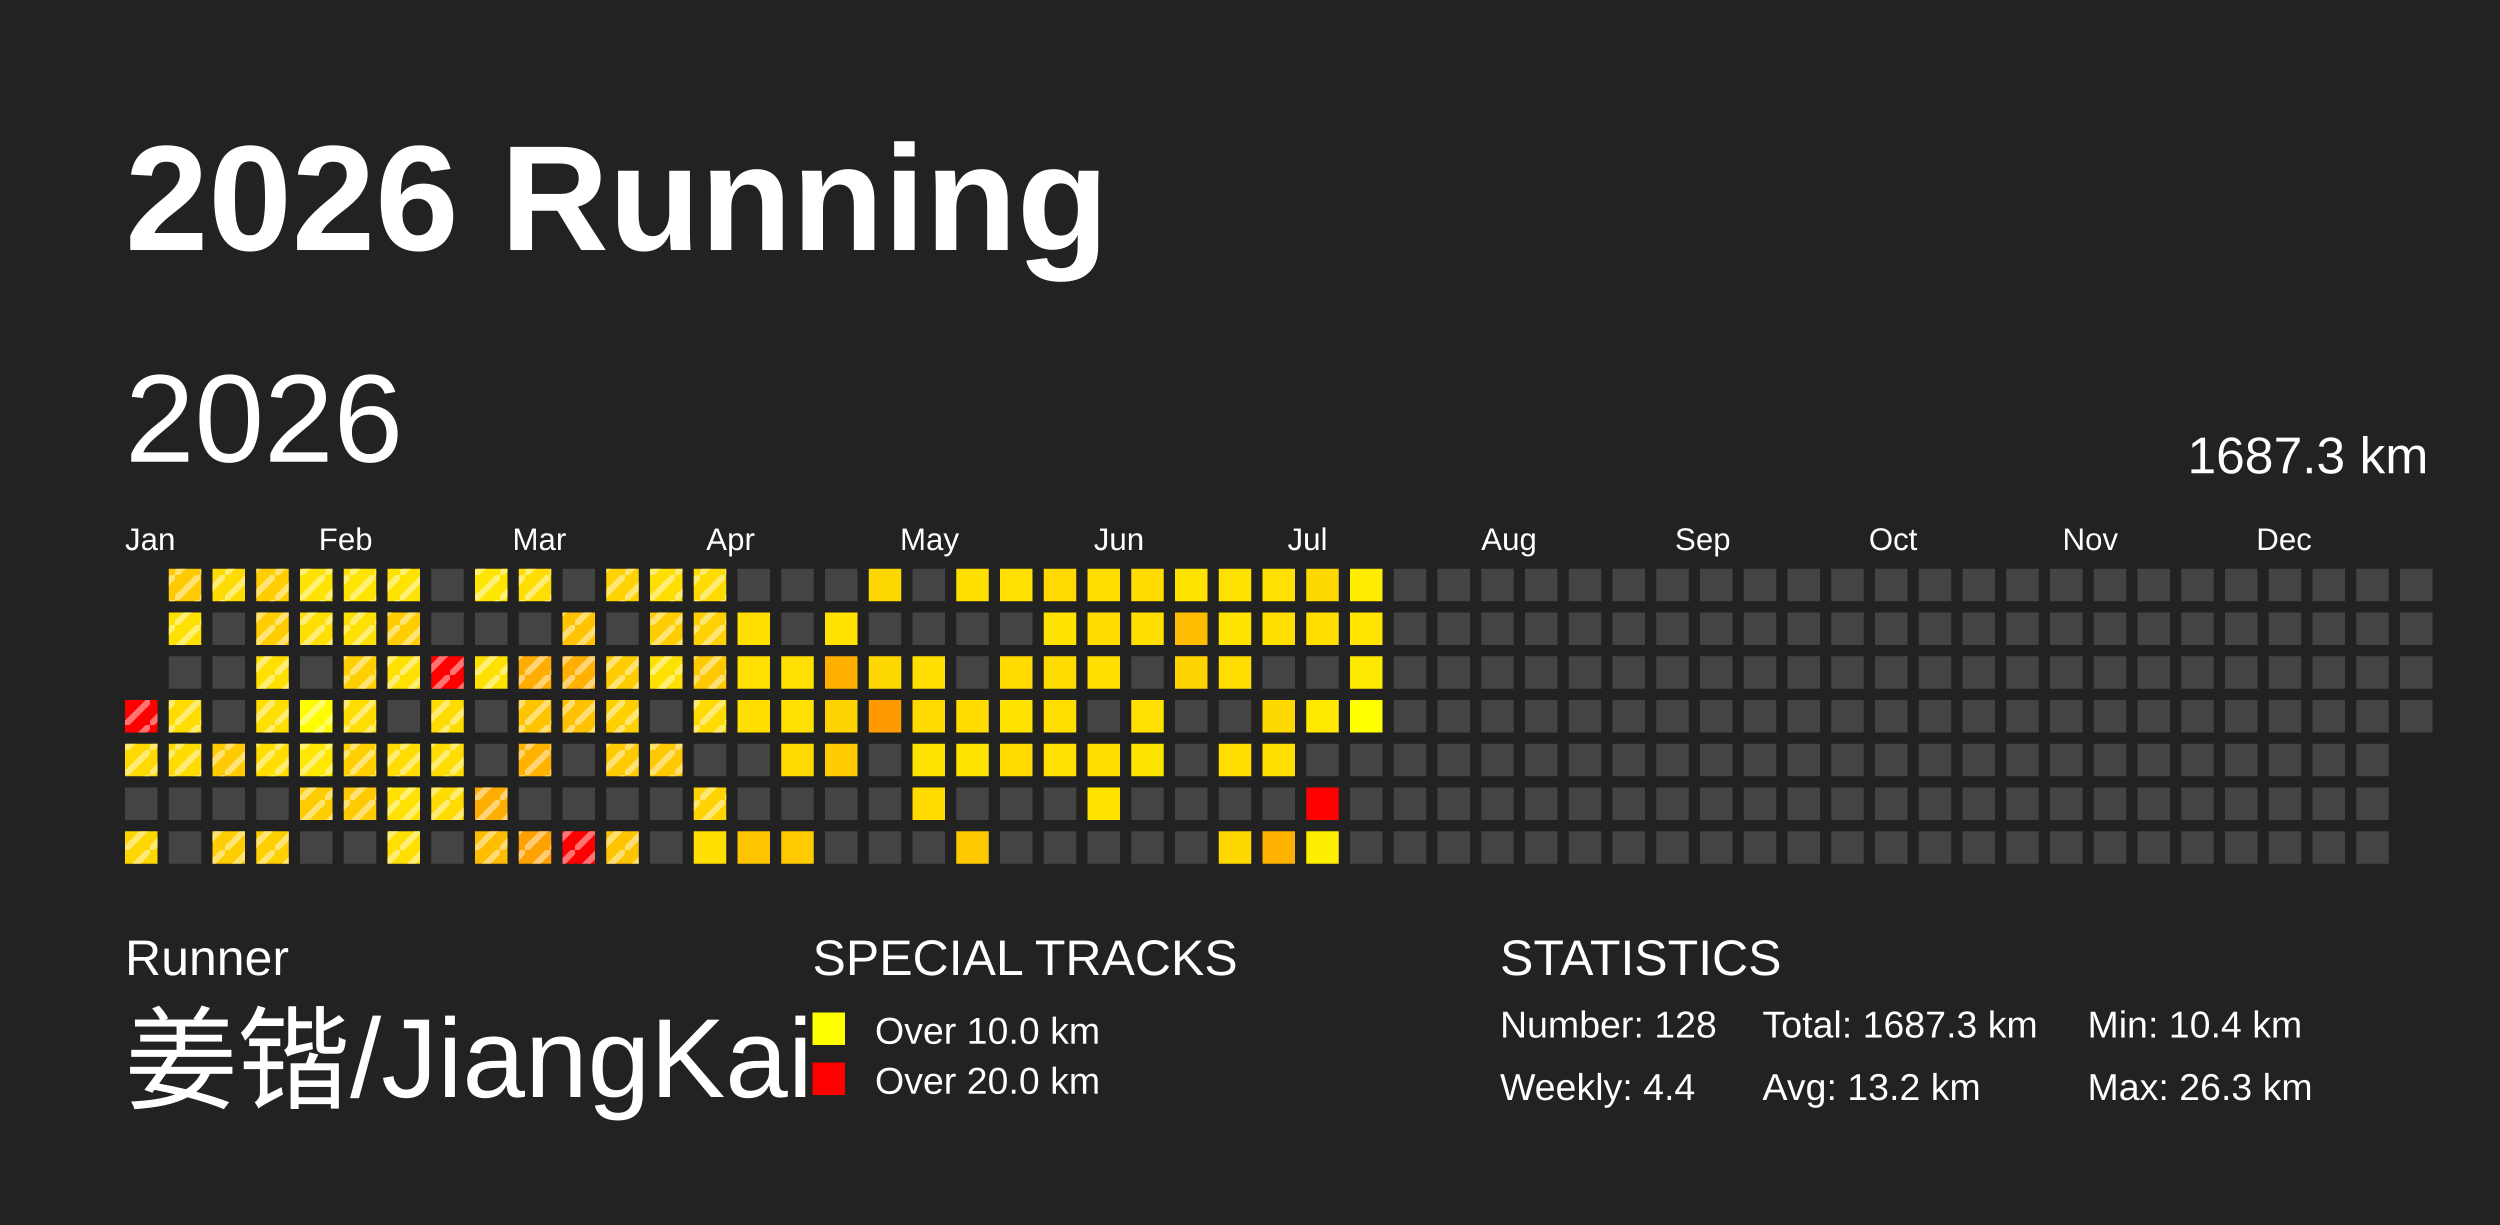
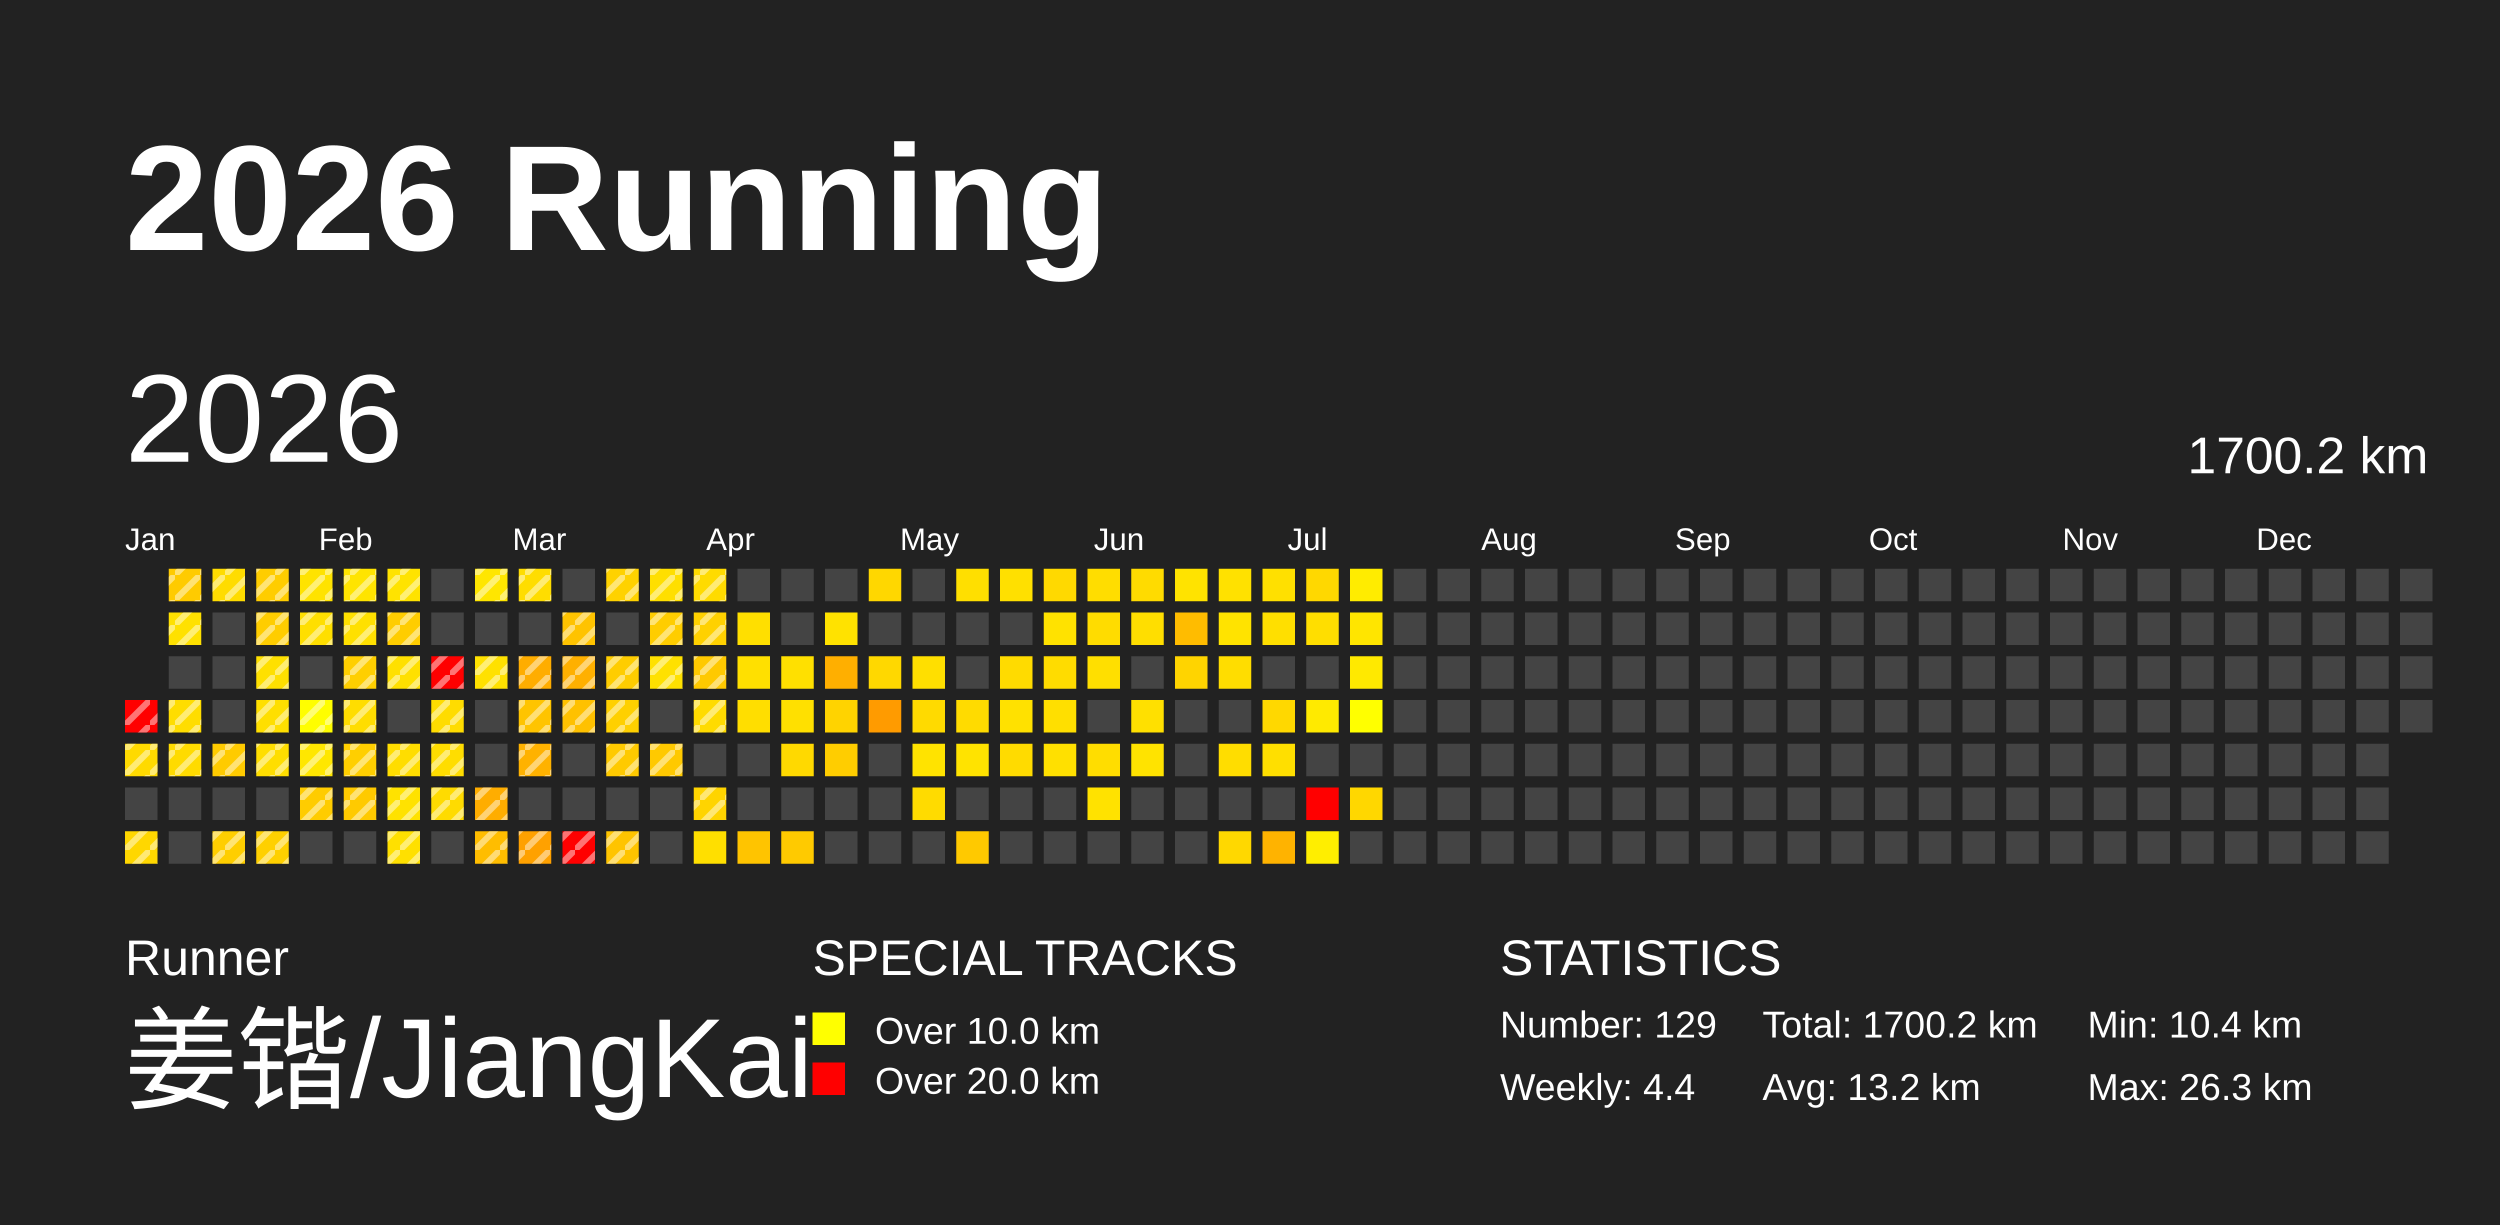
<svg xmlns="http://www.w3.org/2000/svg" baseProfile="full" height="98mm" version="1.1" viewBox="0,0,200,98" width="200mm">
  <defs>
    <pattern height="2" id="indoor-stripe" patternUnits="userSpaceOnUse" width="2">
      <line stroke="white" stroke-opacity="0.45" stroke-width="0.5" x1="0" x2="2" y1="2" y2="0" />
    </pattern>
  </defs>
  <rect fill="#222222" height="98" width="200" x="0" y="0" />
  <text fill="#FFFFFF" style="font-size:12px; font-family:Arial; font-weight:bold;" x="10" y="20">2026 Running</text>
  <text fill="#FFFFFF" style="font-size:4px; font-family:Arial" x="10" y="78">Runner</text>
  <text fill="#FFFFFF" style="font-size:9px; font-family:Arial" x="10" y="88">姜锴/JiangKai</text>
  <text fill="#FFFFFF" style="font-size:4px; font-family:Arial" x="65" y="78">SPECIAL TRACKS</text>
  <rect fill="yellow" height="2.6" width="2.6" x="65" y="81" />
  <text fill="#FFFFFF" style="font-size:3px; font-family:Arial" x="70" y="83.5">Over 10.0 km</text>
  <rect fill="red" height="2.6" width="2.6" x="65" y="85" />
  <text fill="#FFFFFF" style="font-size:3px; font-family:Arial" x="70" y="87.5">Over 20.0 km</text>
  <text fill="#FFFFFF" style="font-size:4px; font-family:Arial" x="120" y="78">STATISTICS</text>
-   <text fill="#FFFFFF" style="font-size:3px; font-family:Arial" x="120" y="83">Number: 128</text>
+   <text fill="#FFFFFF" style="font-size:3px; font-family:Arial" x="120" y="83">Number: 129</text>
  <text fill="#FFFFFF" style="font-size:3px; font-family:Arial" x="120" y="88">Weekly: 4.4</text>
-   <text fill="#FFFFFF" style="font-size:3px; font-family:Arial" x="141" y="83">Total: 1687.3 km</text>
+   <text fill="#FFFFFF" style="font-size:3px; font-family:Arial" x="141" y="83">Total: 1700.2 km</text>
  <text fill="#FFFFFF" style="font-size:3px; font-family:Arial" x="141" y="88">Avg: 13.2 km</text>
  <text fill="#FFFFFF" style="font-size:3px; font-family:Arial" x="167" y="83">Min: 10.4 km</text>
  <text fill="#FFFFFF" style="font-size:3px; font-family:Arial" x="167" y="88">Max: 26.3 km</text>
  <text dominant-baseline="hanging" fill="#FFFFFF" style="font-size:10.0px; font-family:Arial;" x="10" y="30">2026</text>
-   <text dominant-baseline="hanging" fill="#FFFFFF" style="font-size:4.125px; font-family:Arial;" x="175" y="35">1687.3 km</text>
+   <text dominant-baseline="hanging" fill="#FFFFFF" style="font-size:4.125px; font-family:Arial;" x="175" y="35">1700.2 km</text>
  <text fill="#FFFFFF" style="font-size:2.5px; font-family:Arial" x="10.0" y="44">Jan</text>
  <text fill="#FFFFFF" style="font-size:2.5px; font-family:Arial" x="25.5" y="44">Feb</text>
  <text fill="#FFFFFF" style="font-size:2.5px; font-family:Arial" x="41.0" y="44">Mar</text>
  <text fill="#FFFFFF" style="font-size:2.5px; font-family:Arial" x="56.5" y="44">Apr</text>
  <text fill="#FFFFFF" style="font-size:2.5px; font-family:Arial" x="72.0" y="44">May</text>
  <text fill="#FFFFFF" style="font-size:2.5px; font-family:Arial" x="87.5" y="44">Jun</text>
  <text fill="#FFFFFF" style="font-size:2.5px; font-family:Arial" x="103.0" y="44">Jul</text>
  <text fill="#FFFFFF" style="font-size:2.5px; font-family:Arial" x="118.5" y="44">Aug</text>
  <text fill="#FFFFFF" style="font-size:2.5px; font-family:Arial" x="134.0" y="44">Sep</text>
  <text fill="#FFFFFF" style="font-size:2.5px; font-family:Arial" x="149.5" y="44">Oct</text>
  <text fill="#FFFFFF" style="font-size:2.5px; font-family:Arial" x="165.0" y="44">Nov</text>
  <text fill="#FFFFFF" style="font-size:2.5px; font-family:Arial" x="180.5" y="44">Dec</text>
  <rect fill="red" height="2.6" width="2.6" x="10.0" y="56.0" />
  <rect fill="url(#indoor-stripe)" height="2.6" style="pointer-events: none;" width="2.6" x="10.0" y="56.0" />
  <rect fill="#ffda00" height="2.6" width="2.6" x="10.0" y="59.5" />
  <rect fill="url(#indoor-stripe)" height="2.6" style="pointer-events: none;" width="2.6" x="10.0" y="59.5" />
  <rect fill="#444444" height="2.6" width="2.6" x="10.0" y="63.0" />
  <rect fill="#ffd700" height="2.6" width="2.6" x="10.0" y="66.5" />
  <rect fill="url(#indoor-stripe)" height="2.6" style="pointer-events: none;" width="2.6" x="10.0" y="66.5" />
  <rect fill="#ffcb00" height="2.6" width="2.6" x="13.5" y="45.5" />
  <rect fill="url(#indoor-stripe)" height="2.6" style="pointer-events: none;" width="2.6" x="13.5" y="45.5" />
  <rect fill="#ffe100" height="2.6" width="2.6" x="13.5" y="49.0" />
  <rect fill="url(#indoor-stripe)" height="2.6" style="pointer-events: none;" width="2.6" x="13.5" y="49.0" />
  <rect fill="#444444" height="2.6" width="2.6" x="13.5" y="52.5" />
  <rect fill="#ffdd00" height="2.6" width="2.6" x="13.5" y="56.0" />
  <rect fill="url(#indoor-stripe)" height="2.6" style="pointer-events: none;" width="2.6" x="13.5" y="56.0" />
  <rect fill="#ffdb00" height="2.6" width="2.6" x="13.5" y="59.5" />
  <rect fill="url(#indoor-stripe)" height="2.6" style="pointer-events: none;" width="2.6" x="13.5" y="59.5" />
  <rect fill="#444444" height="2.6" width="2.6" x="13.5" y="63.0" />
  <rect fill="#444444" height="2.6" width="2.6" x="13.5" y="66.5" />
  <rect fill="#ffdc00" height="2.6" width="2.6" x="17.0" y="45.5" />
  <rect fill="url(#indoor-stripe)" height="2.6" style="pointer-events: none;" width="2.6" x="17.0" y="45.5" />
  <rect fill="#444444" height="2.6" width="2.6" x="17.0" y="49.0" />
  <rect fill="#444444" height="2.6" width="2.6" x="17.0" y="52.5" />
  <rect fill="#444444" height="2.6" width="2.6" x="17.0" y="56.0" />
  <rect fill="#ffcb00" height="2.6" width="2.6" x="17.0" y="59.5" />
  <rect fill="url(#indoor-stripe)" height="2.6" style="pointer-events: none;" width="2.6" x="17.0" y="59.5" />
  <rect fill="#444444" height="2.6" width="2.6" x="17.0" y="63.0" />
  <rect fill="#ffce00" height="2.6" width="2.6" x="17.0" y="66.5" />
  <rect fill="url(#indoor-stripe)" height="2.6" style="pointer-events: none;" width="2.6" x="17.0" y="66.5" />
  <rect fill="#ffcd00" height="2.6" width="2.6" x="20.5" y="45.5" />
  <rect fill="url(#indoor-stripe)" height="2.6" style="pointer-events: none;" width="2.6" x="20.5" y="45.5" />
  <rect fill="#ffcd00" height="2.6" width="2.6" x="20.5" y="49.0" />
  <rect fill="url(#indoor-stripe)" height="2.6" style="pointer-events: none;" width="2.6" x="20.5" y="49.0" />
  <rect fill="#ffe000" height="2.6" width="2.6" x="20.5" y="52.5" />
  <rect fill="url(#indoor-stripe)" height="2.6" style="pointer-events: none;" width="2.6" x="20.5" y="52.5" />
  <rect fill="#ffdf00" height="2.6" width="2.6" x="20.5" y="56.0" />
  <rect fill="url(#indoor-stripe)" height="2.6" style="pointer-events: none;" width="2.6" x="20.5" y="56.0" />
  <rect fill="#ffde00" height="2.6" width="2.6" x="20.5" y="59.5" />
  <rect fill="url(#indoor-stripe)" height="2.6" style="pointer-events: none;" width="2.6" x="20.5" y="59.5" />
  <rect fill="#444444" height="2.6" width="2.6" x="20.5" y="63.0" />
  <rect fill="#ffd000" height="2.6" width="2.6" x="20.5" y="66.5" />
  <rect fill="url(#indoor-stripe)" height="2.6" style="pointer-events: none;" width="2.6" x="20.5" y="66.5" />
  <rect fill="#ffe300" height="2.6" width="2.6" x="24.0" y="45.5" />
  <rect fill="url(#indoor-stripe)" height="2.6" style="pointer-events: none;" width="2.6" x="24.0" y="45.5" />
  <rect fill="#ffdf00" height="2.6" width="2.6" x="24.0" y="49.0" />
  <rect fill="url(#indoor-stripe)" height="2.6" style="pointer-events: none;" width="2.6" x="24.0" y="49.0" />
  <rect fill="#444444" height="2.6" width="2.6" x="24.0" y="52.5" />
  <rect fill="#fffe00" height="2.6" width="2.6" x="24.0" y="56.0" />
  <rect fill="url(#indoor-stripe)" height="2.6" style="pointer-events: none;" width="2.6" x="24.0" y="56.0" />
  <rect fill="#ffe700" height="2.6" width="2.6" x="24.0" y="59.5" />
  <rect fill="url(#indoor-stripe)" height="2.6" style="pointer-events: none;" width="2.6" x="24.0" y="59.5" />
  <rect fill="#ffcc00" height="2.6" width="2.6" x="24.0" y="63.0" />
  <rect fill="url(#indoor-stripe)" height="2.6" style="pointer-events: none;" width="2.6" x="24.0" y="63.0" />
  <rect fill="#444444" height="2.6" width="2.6" x="24.0" y="66.5" />
  <rect fill="#ffe400" height="2.6" width="2.6" x="27.5" y="45.5" />
  <rect fill="url(#indoor-stripe)" height="2.6" style="pointer-events: none;" width="2.6" x="27.5" y="45.5" />
  <rect fill="#ffe000" height="2.6" width="2.6" x="27.5" y="49.0" />
  <rect fill="url(#indoor-stripe)" height="2.6" style="pointer-events: none;" width="2.6" x="27.5" y="49.0" />
  <rect fill="#ffcf00" height="2.6" width="2.6" x="27.5" y="52.5" />
  <rect fill="url(#indoor-stripe)" height="2.6" style="pointer-events: none;" width="2.6" x="27.5" y="52.5" />
  <rect fill="#ffdd00" height="2.6" width="2.6" x="27.5" y="56.0" />
  <rect fill="url(#indoor-stripe)" height="2.6" style="pointer-events: none;" width="2.6" x="27.5" y="56.0" />
  <rect fill="#ffcf00" height="2.6" width="2.6" x="27.5" y="59.5" />
  <rect fill="url(#indoor-stripe)" height="2.6" style="pointer-events: none;" width="2.6" x="27.5" y="59.5" />
  <rect fill="#ffca00" height="2.6" width="2.6" x="27.5" y="63.0" />
  <rect fill="url(#indoor-stripe)" height="2.6" style="pointer-events: none;" width="2.6" x="27.5" y="63.0" />
  <rect fill="#444444" height="2.6" width="2.6" x="27.5" y="66.5" />
  <rect fill="#ffe300" height="2.6" width="2.6" x="31.0" y="45.5" />
  <rect fill="url(#indoor-stripe)" height="2.6" style="pointer-events: none;" width="2.6" x="31.0" y="45.5" />
  <rect fill="#ffcd00" height="2.6" width="2.6" x="31.0" y="49.0" />
  <rect fill="url(#indoor-stripe)" height="2.6" style="pointer-events: none;" width="2.6" x="31.0" y="49.0" />
  <rect fill="#ffe000" height="2.6" width="2.6" x="31.0" y="52.5" />
  <rect fill="url(#indoor-stripe)" height="2.6" style="pointer-events: none;" width="2.6" x="31.0" y="52.5" />
  <rect fill="#444444" height="2.6" width="2.6" x="31.0" y="56.0" />
  <rect fill="#ffdd00" height="2.6" width="2.6" x="31.0" y="59.5" />
  <rect fill="url(#indoor-stripe)" height="2.6" style="pointer-events: none;" width="2.6" x="31.0" y="59.5" />
  <rect fill="#ffe200" height="2.6" width="2.6" x="31.0" y="63.0" />
  <rect fill="url(#indoor-stripe)" height="2.6" style="pointer-events: none;" width="2.6" x="31.0" y="63.0" />
  <rect fill="#ffe000" height="2.6" width="2.6" x="31.0" y="66.5" />
  <rect fill="url(#indoor-stripe)" height="2.6" style="pointer-events: none;" width="2.6" x="31.0" y="66.5" />
  <rect fill="#444444" height="2.6" width="2.6" x="34.5" y="45.5" />
  <rect fill="#444444" height="2.6" width="2.6" x="34.5" y="49.0" />
  <rect fill="red" height="2.6" width="2.6" x="34.5" y="52.5" />
  <rect fill="url(#indoor-stripe)" height="2.6" style="pointer-events: none;" width="2.6" x="34.5" y="52.5" />
  <rect fill="#ffdc00" height="2.6" width="2.6" x="34.5" y="56.0" />
  <rect fill="url(#indoor-stripe)" height="2.6" style="pointer-events: none;" width="2.6" x="34.5" y="56.0" />
  <rect fill="#ffdd00" height="2.6" width="2.6" x="34.5" y="59.5" />
  <rect fill="url(#indoor-stripe)" height="2.6" style="pointer-events: none;" width="2.6" x="34.5" y="59.5" />
  <rect fill="#ffdb00" height="2.6" width="2.6" x="34.5" y="63.0" />
  <rect fill="url(#indoor-stripe)" height="2.6" style="pointer-events: none;" width="2.6" x="34.5" y="63.0" />
  <rect fill="#444444" height="2.6" width="2.6" x="34.5" y="66.5" />
  <rect fill="#ffe600" height="2.6" width="2.6" x="38.0" y="45.5" />
  <rect fill="url(#indoor-stripe)" height="2.6" style="pointer-events: none;" width="2.6" x="38.0" y="45.5" />
  <rect fill="#444444" height="2.6" width="2.6" x="38.0" y="49.0" />
  <rect fill="#ffe100" height="2.6" width="2.6" x="38.0" y="52.5" />
  <rect fill="url(#indoor-stripe)" height="2.6" style="pointer-events: none;" width="2.6" x="38.0" y="52.5" />
  <rect fill="#444444" height="2.6" width="2.6" x="38.0" y="56.0" />
  <rect fill="#444444" height="2.6" width="2.6" x="38.0" y="59.5" />
  <rect fill="#ffad00" height="2.6" width="2.6" x="38.0" y="63.0" />
  <rect fill="url(#indoor-stripe)" height="2.6" style="pointer-events: none;" width="2.6" x="38.0" y="63.0" />
  <rect fill="#ffbd00" height="2.6" width="2.6" x="38.0" y="66.5" />
  <rect fill="url(#indoor-stripe)" height="2.6" style="pointer-events: none;" width="2.6" x="38.0" y="66.5" />
  <rect fill="#ffdd00" height="2.6" width="2.6" x="41.5" y="45.5" />
  <rect fill="url(#indoor-stripe)" height="2.6" style="pointer-events: none;" width="2.6" x="41.5" y="45.5" />
  <rect fill="#444444" height="2.6" width="2.6" x="41.5" y="49.0" />
  <rect fill="#ffad00" height="2.6" width="2.6" x="41.5" y="52.5" />
  <rect fill="url(#indoor-stripe)" height="2.6" style="pointer-events: none;" width="2.6" x="41.5" y="52.5" />
  <rect fill="#ffc400" height="2.6" width="2.6" x="41.5" y="56.0" />
  <rect fill="url(#indoor-stripe)" height="2.6" style="pointer-events: none;" width="2.6" x="41.5" y="56.0" />
  <rect fill="#ffb200" height="2.6" width="2.6" x="41.5" y="59.5" />
  <rect fill="url(#indoor-stripe)" height="2.6" style="pointer-events: none;" width="2.6" x="41.5" y="59.5" />
  <rect fill="#444444" height="2.6" width="2.6" x="41.5" y="63.0" />
  <rect fill="#ffa100" height="2.6" width="2.6" x="41.5" y="66.5" />
  <rect fill="url(#indoor-stripe)" height="2.6" style="pointer-events: none;" width="2.6" x="41.5" y="66.5" />
  <rect fill="#444444" height="2.6" width="2.6" x="45.0" y="45.5" />
  <rect fill="#ffc300" height="2.6" width="2.6" x="45.0" y="49.0" />
  <rect fill="url(#indoor-stripe)" height="2.6" style="pointer-events: none;" width="2.6" x="45.0" y="49.0" />
  <rect fill="#ffb000" height="2.6" width="2.6" x="45.0" y="52.5" />
  <rect fill="url(#indoor-stripe)" height="2.6" style="pointer-events: none;" width="2.6" x="45.0" y="52.5" />
  <rect fill="#ffc100" height="2.6" width="2.6" x="45.0" y="56.0" />
  <rect fill="url(#indoor-stripe)" height="2.6" style="pointer-events: none;" width="2.6" x="45.0" y="56.0" />
  <rect fill="#444444" height="2.6" width="2.6" x="45.0" y="59.5" />
  <rect fill="#444444" height="2.6" width="2.6" x="45.0" y="63.0" />
  <rect fill="red" height="2.6" width="2.6" x="45.0" y="66.5" />
  <rect fill="url(#indoor-stripe)" height="2.6" style="pointer-events: none;" width="2.6" x="45.0" y="66.5" />
  <rect fill="#ffd200" height="2.6" width="2.6" x="48.5" y="45.5" />
  <rect fill="url(#indoor-stripe)" height="2.6" style="pointer-events: none;" width="2.6" x="48.5" y="45.5" />
  <rect fill="#444444" height="2.6" width="2.6" x="48.5" y="49.0" />
  <rect fill="#ffcd00" height="2.6" width="2.6" x="48.5" y="52.5" />
  <rect fill="url(#indoor-stripe)" height="2.6" style="pointer-events: none;" width="2.6" x="48.5" y="52.5" />
  <rect fill="#ffd000" height="2.6" width="2.6" x="48.5" y="56.0" />
  <rect fill="url(#indoor-stripe)" height="2.6" style="pointer-events: none;" width="2.6" x="48.5" y="56.0" />
  <rect fill="#ffca00" height="2.6" width="2.6" x="48.5" y="59.5" />
  <rect fill="url(#indoor-stripe)" height="2.6" style="pointer-events: none;" width="2.6" x="48.5" y="59.5" />
  <rect fill="#444444" height="2.6" width="2.6" x="48.5" y="63.0" />
  <rect fill="#ffc400" height="2.6" width="2.6" x="48.5" y="66.5" />
  <rect fill="url(#indoor-stripe)" height="2.6" style="pointer-events: none;" width="2.6" x="48.5" y="66.5" />
  <rect fill="#ffdf00" height="2.6" width="2.6" x="52.0" y="45.5" />
  <rect fill="url(#indoor-stripe)" height="2.6" style="pointer-events: none;" width="2.6" x="52.0" y="45.5" />
  <rect fill="#ffcd00" height="2.6" width="2.6" x="52.0" y="49.0" />
  <rect fill="url(#indoor-stripe)" height="2.6" style="pointer-events: none;" width="2.6" x="52.0" y="49.0" />
  <rect fill="#ffe100" height="2.6" width="2.6" x="52.0" y="52.5" />
  <rect fill="url(#indoor-stripe)" height="2.6" style="pointer-events: none;" width="2.6" x="52.0" y="52.5" />
  <rect fill="#444444" height="2.6" width="2.6" x="52.0" y="56.0" />
  <rect fill="#ffc900" height="2.6" width="2.6" x="52.0" y="59.5" />
  <rect fill="url(#indoor-stripe)" height="2.6" style="pointer-events: none;" width="2.6" x="52.0" y="59.5" />
  <rect fill="#444444" height="2.6" width="2.6" x="52.0" y="63.0" />
  <rect fill="#444444" height="2.6" width="2.6" x="52.0" y="66.5" />
  <rect fill="#ffdb00" height="2.6" width="2.6" x="55.5" y="45.5" />
  <rect fill="url(#indoor-stripe)" height="2.6" style="pointer-events: none;" width="2.6" x="55.5" y="45.5" />
  <rect fill="#ffd100" height="2.6" width="2.6" x="55.5" y="49.0" />
  <rect fill="url(#indoor-stripe)" height="2.6" style="pointer-events: none;" width="2.6" x="55.5" y="49.0" />
  <rect fill="#ffc900" height="2.6" width="2.6" x="55.5" y="52.5" />
  <rect fill="url(#indoor-stripe)" height="2.6" style="pointer-events: none;" width="2.6" x="55.5" y="52.5" />
  <rect fill="#ffdb00" height="2.6" width="2.6" x="55.5" y="56.0" />
  <rect fill="url(#indoor-stripe)" height="2.6" style="pointer-events: none;" width="2.6" x="55.5" y="56.0" />
  <rect fill="#444444" height="2.6" width="2.6" x="55.5" y="59.5" />
  <rect fill="#ffd400" height="2.6" width="2.6" x="55.5" y="63.0" />
  <rect fill="url(#indoor-stripe)" height="2.6" style="pointer-events: none;" width="2.6" x="55.5" y="63.0" />
  <rect fill="#ffdf00" height="2.6" width="2.6" x="55.5" y="66.5" />
  <rect fill="#444444" height="2.6" width="2.6" x="59.0" y="45.5" />
  <rect fill="#ffdf00" height="2.6" width="2.6" x="59.0" y="49.0" />
  <rect fill="#ffe000" height="2.6" width="2.6" x="59.0" y="52.5" />
  <rect fill="#ffde00" height="2.6" width="2.6" x="59.0" y="56.0" />
  <rect fill="#444444" height="2.6" width="2.6" x="59.0" y="59.5" />
  <rect fill="#444444" height="2.6" width="2.6" x="59.0" y="63.0" />
  <rect fill="#ffc400" height="2.6" width="2.6" x="59.0" y="66.5" />
  <rect fill="#444444" height="2.6" width="2.6" x="62.5" y="45.5" />
  <rect fill="#444444" height="2.6" width="2.6" x="62.5" y="49.0" />
  <rect fill="#ffe000" height="2.6" width="2.6" x="62.5" y="52.5" />
  <rect fill="#ffe000" height="2.6" width="2.6" x="62.5" y="56.0" />
  <rect fill="#ffd900" height="2.6" width="2.6" x="62.5" y="59.5" />
  <rect fill="#444444" height="2.6" width="2.6" x="62.5" y="63.0" />
  <rect fill="#ffca00" height="2.6" width="2.6" x="62.5" y="66.5" />
  <rect fill="#444444" height="2.6" width="2.6" x="66.0" y="45.5" />
  <rect fill="#ffe200" height="2.6" width="2.6" x="66.0" y="49.0" />
  <rect fill="#ffaf00" height="2.6" width="2.6" x="66.0" y="52.5" />
  <rect fill="#ffd300" height="2.6" width="2.6" x="66.0" y="56.0" />
  <rect fill="#ffcd00" height="2.6" width="2.6" x="66.0" y="59.5" />
  <rect fill="#444444" height="2.6" width="2.6" x="66.0" y="63.0" />
  <rect fill="#444444" height="2.6" width="2.6" x="66.0" y="66.5" />
  <rect fill="#ffd700" height="2.6" width="2.6" x="69.5" y="45.5" />
  <rect fill="#444444" height="2.6" width="2.6" x="69.5" y="49.0" />
  <rect fill="#ffd800" height="2.6" width="2.6" x="69.5" y="52.5" />
  <rect fill="#ff9b00" height="2.6" width="2.6" x="69.5" y="56.0" />
  <rect fill="#444444" height="2.6" width="2.6" x="69.5" y="59.5" />
  <rect fill="#444444" height="2.6" width="2.6" x="69.5" y="63.0" />
  <rect fill="#444444" height="2.6" width="2.6" x="69.5" y="66.5" />
  <rect fill="#444444" height="2.6" width="2.6" x="73.0" y="45.5" />
  <rect fill="#444444" height="2.6" width="2.6" x="73.0" y="49.0" />
  <rect fill="#ffdf00" height="2.6" width="2.6" x="73.0" y="52.5" />
  <rect fill="#ffda00" height="2.6" width="2.6" x="73.0" y="56.0" />
  <rect fill="#ffe300" height="2.6" width="2.6" x="73.0" y="59.5" />
  <rect fill="#ffdb00" height="2.6" width="2.6" x="73.0" y="63.0" />
  <rect fill="#444444" height="2.6" width="2.6" x="73.0" y="66.5" />
  <rect fill="#ffdf00" height="2.6" width="2.6" x="76.5" y="45.5" />
  <rect fill="#444444" height="2.6" width="2.6" x="76.5" y="49.0" />
  <rect fill="#444444" height="2.6" width="2.6" x="76.5" y="52.5" />
  <rect fill="#ffdb00" height="2.6" width="2.6" x="76.5" y="56.0" />
  <rect fill="#ffe300" height="2.6" width="2.6" x="76.5" y="59.5" />
  <rect fill="#444444" height="2.6" width="2.6" x="76.5" y="63.0" />
  <rect fill="#ffc900" height="2.6" width="2.6" x="76.5" y="66.5" />
  <rect fill="#ffe000" height="2.6" width="2.6" x="80.0" y="45.5" />
  <rect fill="#444444" height="2.6" width="2.6" x="80.0" y="49.0" />
  <rect fill="#ffdb00" height="2.6" width="2.6" x="80.0" y="52.5" />
  <rect fill="#ffe100" height="2.6" width="2.6" x="80.0" y="56.0" />
  <rect fill="#ffdb00" height="2.6" width="2.6" x="80.0" y="59.5" />
  <rect fill="#444444" height="2.6" width="2.6" x="80.0" y="63.0" />
  <rect fill="#444444" height="2.6" width="2.6" x="80.0" y="66.5" />
  <rect fill="#ffd900" height="2.6" width="2.6" x="83.5" y="45.5" />
  <rect fill="#ffe200" height="2.6" width="2.6" x="83.5" y="49.0" />
  <rect fill="#ffdc00" height="2.6" width="2.6" x="83.5" y="52.5" />
  <rect fill="#ffdf00" height="2.6" width="2.6" x="83.5" y="56.0" />
  <rect fill="#ffe000" height="2.6" width="2.6" x="83.5" y="59.5" />
  <rect fill="#444444" height="2.6" width="2.6" x="83.5" y="63.0" />
  <rect fill="#444444" height="2.6" width="2.6" x="83.5" y="66.5" />
  <rect fill="#ffdd00" height="2.6" width="2.6" x="87.0" y="45.5" />
  <rect fill="#ffdc00" height="2.6" width="2.6" x="87.0" y="49.0" />
  <rect fill="#ffdf00" height="2.6" width="2.6" x="87.0" y="52.5" />
  <rect fill="#444444" height="2.6" width="2.6" x="87.0" y="56.0" />
  <rect fill="#ffdd00" height="2.6" width="2.6" x="87.0" y="59.5" />
  <rect fill="#ffe200" height="2.6" width="2.6" x="87.0" y="63.0" />
  <rect fill="#444444" height="2.6" width="2.6" x="87.0" y="66.5" />
  <rect fill="#ffdb00" height="2.6" width="2.6" x="90.5" y="45.5" />
  <rect fill="#ffde00" height="2.6" width="2.6" x="90.5" y="49.0" />
  <rect fill="#444444" height="2.6" width="2.6" x="90.5" y="52.5" />
  <rect fill="#ffe000" height="2.6" width="2.6" x="90.5" y="56.0" />
  <rect fill="#ffe300" height="2.6" width="2.6" x="90.5" y="59.5" />
  <rect fill="#444444" height="2.6" width="2.6" x="90.5" y="63.0" />
  <rect fill="#444444" height="2.6" width="2.6" x="90.5" y="66.5" />
  <rect fill="#ffe300" height="2.6" width="2.6" x="94.0" y="45.5" />
  <rect fill="#ffbc00" height="2.6" width="2.6" x="94.0" y="49.0" />
  <rect fill="#ffd400" height="2.6" width="2.6" x="94.0" y="52.5" />
  <rect fill="#444444" height="2.6" width="2.6" x="94.0" y="56.0" />
  <rect fill="#444444" height="2.6" width="2.6" x="94.0" y="59.5" />
  <rect fill="#444444" height="2.6" width="2.6" x="94.0" y="63.0" />
  <rect fill="#444444" height="2.6" width="2.6" x="94.0" y="66.5" />
  <rect fill="#ffe100" height="2.6" width="2.6" x="97.5" y="45.5" />
  <rect fill="#ffe300" height="2.6" width="2.6" x="97.5" y="49.0" />
  <rect fill="#ffdd00" height="2.6" width="2.6" x="97.5" y="52.5" />
  <rect fill="#444444" height="2.6" width="2.6" x="97.5" y="56.0" />
  <rect fill="#ffdd00" height="2.6" width="2.6" x="97.5" y="59.5" />
  <rect fill="#444444" height="2.6" width="2.6" x="97.5" y="63.0" />
  <rect fill="#ffd800" height="2.6" width="2.6" x="97.5" y="66.5" />
  <rect fill="#ffe000" height="2.6" width="2.6" x="101.0" y="45.5" />
  <rect fill="#ffdf00" height="2.6" width="2.6" x="101.0" y="49.0" />
  <rect fill="#444444" height="2.6" width="2.6" x="101.0" y="52.5" />
  <rect fill="#ffd800" height="2.6" width="2.6" x="101.0" y="56.0" />
  <rect fill="#ffdf00" height="2.6" width="2.6" x="101.0" y="59.5" />
  <rect fill="#444444" height="2.6" width="2.6" x="101.0" y="63.0" />
  <rect fill="#ffb300" height="2.6" width="2.6" x="101.0" y="66.5" />
  <rect fill="#ffd800" height="2.6" width="2.6" x="104.5" y="45.5" />
  <rect fill="#ffde00" height="2.6" width="2.6" x="104.5" y="49.0" />
  <rect fill="#444444" height="2.6" width="2.6" x="104.5" y="52.5" />
  <rect fill="#ffea00" height="2.6" width="2.6" x="104.5" y="56.0" />
  <rect fill="#444444" height="2.6" width="2.6" x="104.5" y="59.5" />
  <rect fill="red" height="2.6" width="2.6" x="104.5" y="63.0" />
  <rect fill="#ffee00" height="2.6" width="2.6" x="104.5" y="66.5" />
  <rect fill="#ffec00" height="2.6" width="2.6" x="108.0" y="45.5" />
  <rect fill="#ffe500" height="2.6" width="2.6" x="108.0" y="49.0" />
  <rect fill="#ffe900" height="2.6" width="2.6" x="108.0" y="52.5" />
  <rect fill="#ffff00" height="2.6" width="2.6" x="108.0" y="56.0" />
  <rect fill="#444444" height="2.6" width="2.6" x="108.0" y="59.5" />
-   <rect fill="#444444" height="2.6" width="2.6" x="108.0" y="63.0" />
+   <rect fill="#ffd700" height="2.6" width="2.6" x="108.0" y="63.0" />
  <rect fill="#444444" height="2.6" width="2.6" x="108.0" y="66.5" />
  <rect fill="#444444" height="2.6" width="2.6" x="111.5" y="45.5" />
  <rect fill="#444444" height="2.6" width="2.6" x="111.5" y="49.0" />
  <rect fill="#444444" height="2.6" width="2.6" x="111.5" y="52.5" />
  <rect fill="#444444" height="2.6" width="2.6" x="111.5" y="56.0" />
  <rect fill="#444444" height="2.6" width="2.6" x="111.5" y="59.5" />
  <rect fill="#444444" height="2.6" width="2.6" x="111.5" y="63.0" />
  <rect fill="#444444" height="2.6" width="2.6" x="111.5" y="66.5" />
  <rect fill="#444444" height="2.6" width="2.6" x="115.0" y="45.5" />
  <rect fill="#444444" height="2.6" width="2.6" x="115.0" y="49.0" />
  <rect fill="#444444" height="2.6" width="2.6" x="115.0" y="52.5" />
  <rect fill="#444444" height="2.6" width="2.6" x="115.0" y="56.0" />
  <rect fill="#444444" height="2.6" width="2.6" x="115.0" y="59.5" />
  <rect fill="#444444" height="2.6" width="2.6" x="115.0" y="63.0" />
  <rect fill="#444444" height="2.6" width="2.6" x="115.0" y="66.5" />
  <rect fill="#444444" height="2.6" width="2.6" x="118.5" y="45.5" />
  <rect fill="#444444" height="2.6" width="2.6" x="118.5" y="49.0" />
  <rect fill="#444444" height="2.6" width="2.6" x="118.5" y="52.5" />
  <rect fill="#444444" height="2.6" width="2.6" x="118.5" y="56.0" />
  <rect fill="#444444" height="2.6" width="2.6" x="118.5" y="59.5" />
  <rect fill="#444444" height="2.6" width="2.6" x="118.5" y="63.0" />
  <rect fill="#444444" height="2.6" width="2.6" x="118.5" y="66.5" />
  <rect fill="#444444" height="2.6" width="2.6" x="122.0" y="45.5" />
  <rect fill="#444444" height="2.6" width="2.6" x="122.0" y="49.0" />
  <rect fill="#444444" height="2.6" width="2.6" x="122.0" y="52.5" />
  <rect fill="#444444" height="2.6" width="2.6" x="122.0" y="56.0" />
  <rect fill="#444444" height="2.6" width="2.6" x="122.0" y="59.5" />
  <rect fill="#444444" height="2.6" width="2.6" x="122.0" y="63.0" />
  <rect fill="#444444" height="2.6" width="2.6" x="122.0" y="66.5" />
  <rect fill="#444444" height="2.6" width="2.6" x="125.5" y="45.5" />
  <rect fill="#444444" height="2.6" width="2.6" x="125.5" y="49.0" />
  <rect fill="#444444" height="2.6" width="2.6" x="125.5" y="52.5" />
  <rect fill="#444444" height="2.6" width="2.6" x="125.5" y="56.0" />
  <rect fill="#444444" height="2.6" width="2.6" x="125.5" y="59.5" />
  <rect fill="#444444" height="2.6" width="2.6" x="125.5" y="63.0" />
  <rect fill="#444444" height="2.6" width="2.6" x="125.5" y="66.5" />
  <rect fill="#444444" height="2.6" width="2.6" x="129.0" y="45.5" />
  <rect fill="#444444" height="2.6" width="2.6" x="129.0" y="49.0" />
  <rect fill="#444444" height="2.6" width="2.6" x="129.0" y="52.5" />
  <rect fill="#444444" height="2.6" width="2.6" x="129.0" y="56.0" />
  <rect fill="#444444" height="2.6" width="2.6" x="129.0" y="59.5" />
  <rect fill="#444444" height="2.6" width="2.6" x="129.0" y="63.0" />
  <rect fill="#444444" height="2.6" width="2.6" x="129.0" y="66.5" />
  <rect fill="#444444" height="2.6" width="2.6" x="132.5" y="45.5" />
  <rect fill="#444444" height="2.6" width="2.6" x="132.5" y="49.0" />
  <rect fill="#444444" height="2.6" width="2.6" x="132.5" y="52.5" />
  <rect fill="#444444" height="2.6" width="2.6" x="132.5" y="56.0" />
  <rect fill="#444444" height="2.6" width="2.6" x="132.5" y="59.5" />
  <rect fill="#444444" height="2.6" width="2.6" x="132.5" y="63.0" />
  <rect fill="#444444" height="2.6" width="2.6" x="132.5" y="66.5" />
  <rect fill="#444444" height="2.6" width="2.6" x="136.0" y="45.5" />
  <rect fill="#444444" height="2.6" width="2.6" x="136.0" y="49.0" />
  <rect fill="#444444" height="2.6" width="2.6" x="136.0" y="52.5" />
  <rect fill="#444444" height="2.6" width="2.6" x="136.0" y="56.0" />
  <rect fill="#444444" height="2.6" width="2.6" x="136.0" y="59.5" />
  <rect fill="#444444" height="2.6" width="2.6" x="136.0" y="63.0" />
  <rect fill="#444444" height="2.6" width="2.6" x="136.0" y="66.5" />
  <rect fill="#444444" height="2.6" width="2.6" x="139.5" y="45.5" />
  <rect fill="#444444" height="2.6" width="2.6" x="139.5" y="49.0" />
  <rect fill="#444444" height="2.6" width="2.6" x="139.5" y="52.5" />
  <rect fill="#444444" height="2.6" width="2.6" x="139.5" y="56.0" />
  <rect fill="#444444" height="2.6" width="2.6" x="139.5" y="59.5" />
  <rect fill="#444444" height="2.6" width="2.6" x="139.5" y="63.0" />
  <rect fill="#444444" height="2.6" width="2.6" x="139.5" y="66.5" />
  <rect fill="#444444" height="2.6" width="2.6" x="143.0" y="45.5" />
  <rect fill="#444444" height="2.6" width="2.6" x="143.0" y="49.0" />
  <rect fill="#444444" height="2.6" width="2.6" x="143.0" y="52.5" />
  <rect fill="#444444" height="2.6" width="2.6" x="143.0" y="56.0" />
  <rect fill="#444444" height="2.6" width="2.6" x="143.0" y="59.5" />
  <rect fill="#444444" height="2.6" width="2.6" x="143.0" y="63.0" />
  <rect fill="#444444" height="2.6" width="2.6" x="143.0" y="66.5" />
  <rect fill="#444444" height="2.6" width="2.6" x="146.5" y="45.5" />
  <rect fill="#444444" height="2.6" width="2.6" x="146.5" y="49.0" />
  <rect fill="#444444" height="2.6" width="2.6" x="146.5" y="52.5" />
  <rect fill="#444444" height="2.6" width="2.6" x="146.5" y="56.0" />
  <rect fill="#444444" height="2.6" width="2.6" x="146.5" y="59.5" />
  <rect fill="#444444" height="2.6" width="2.6" x="146.5" y="63.0" />
  <rect fill="#444444" height="2.6" width="2.6" x="146.5" y="66.5" />
  <rect fill="#444444" height="2.6" width="2.6" x="150.0" y="45.5" />
  <rect fill="#444444" height="2.6" width="2.6" x="150.0" y="49.0" />
  <rect fill="#444444" height="2.6" width="2.6" x="150.0" y="52.5" />
  <rect fill="#444444" height="2.6" width="2.6" x="150.0" y="56.0" />
  <rect fill="#444444" height="2.6" width="2.6" x="150.0" y="59.5" />
  <rect fill="#444444" height="2.6" width="2.6" x="150.0" y="63.0" />
  <rect fill="#444444" height="2.6" width="2.6" x="150.0" y="66.5" />
  <rect fill="#444444" height="2.6" width="2.6" x="153.5" y="45.5" />
  <rect fill="#444444" height="2.6" width="2.6" x="153.5" y="49.0" />
  <rect fill="#444444" height="2.6" width="2.6" x="153.5" y="52.5" />
  <rect fill="#444444" height="2.6" width="2.6" x="153.5" y="56.0" />
  <rect fill="#444444" height="2.6" width="2.6" x="153.5" y="59.5" />
  <rect fill="#444444" height="2.6" width="2.6" x="153.5" y="63.0" />
  <rect fill="#444444" height="2.6" width="2.6" x="153.5" y="66.5" />
  <rect fill="#444444" height="2.6" width="2.6" x="157.0" y="45.5" />
  <rect fill="#444444" height="2.6" width="2.6" x="157.0" y="49.0" />
  <rect fill="#444444" height="2.6" width="2.6" x="157.0" y="52.5" />
  <rect fill="#444444" height="2.6" width="2.6" x="157.0" y="56.0" />
  <rect fill="#444444" height="2.6" width="2.6" x="157.0" y="59.5" />
  <rect fill="#444444" height="2.6" width="2.6" x="157.0" y="63.0" />
  <rect fill="#444444" height="2.6" width="2.6" x="157.0" y="66.5" />
  <rect fill="#444444" height="2.6" width="2.6" x="160.5" y="45.5" />
  <rect fill="#444444" height="2.6" width="2.6" x="160.5" y="49.0" />
  <rect fill="#444444" height="2.6" width="2.6" x="160.5" y="52.5" />
  <rect fill="#444444" height="2.6" width="2.6" x="160.5" y="56.0" />
  <rect fill="#444444" height="2.6" width="2.6" x="160.5" y="59.5" />
  <rect fill="#444444" height="2.6" width="2.6" x="160.5" y="63.0" />
  <rect fill="#444444" height="2.6" width="2.6" x="160.5" y="66.5" />
  <rect fill="#444444" height="2.6" width="2.6" x="164.0" y="45.5" />
  <rect fill="#444444" height="2.6" width="2.6" x="164.0" y="49.0" />
  <rect fill="#444444" height="2.6" width="2.6" x="164.0" y="52.5" />
  <rect fill="#444444" height="2.6" width="2.6" x="164.0" y="56.0" />
  <rect fill="#444444" height="2.6" width="2.6" x="164.0" y="59.5" />
  <rect fill="#444444" height="2.6" width="2.6" x="164.0" y="63.0" />
  <rect fill="#444444" height="2.6" width="2.6" x="164.0" y="66.5" />
  <rect fill="#444444" height="2.6" width="2.6" x="167.5" y="45.5" />
  <rect fill="#444444" height="2.6" width="2.6" x="167.5" y="49.0" />
  <rect fill="#444444" height="2.6" width="2.6" x="167.5" y="52.5" />
  <rect fill="#444444" height="2.6" width="2.6" x="167.5" y="56.0" />
  <rect fill="#444444" height="2.6" width="2.6" x="167.5" y="59.5" />
  <rect fill="#444444" height="2.6" width="2.6" x="167.5" y="63.0" />
  <rect fill="#444444" height="2.6" width="2.6" x="167.5" y="66.5" />
  <rect fill="#444444" height="2.6" width="2.6" x="171.0" y="45.5" />
  <rect fill="#444444" height="2.6" width="2.6" x="171.0" y="49.0" />
  <rect fill="#444444" height="2.6" width="2.6" x="171.0" y="52.5" />
  <rect fill="#444444" height="2.6" width="2.6" x="171.0" y="56.0" />
  <rect fill="#444444" height="2.6" width="2.6" x="171.0" y="59.5" />
  <rect fill="#444444" height="2.6" width="2.6" x="171.0" y="63.0" />
  <rect fill="#444444" height="2.6" width="2.6" x="171.0" y="66.5" />
  <rect fill="#444444" height="2.6" width="2.6" x="174.5" y="45.5" />
  <rect fill="#444444" height="2.6" width="2.6" x="174.5" y="49.0" />
  <rect fill="#444444" height="2.6" width="2.6" x="174.5" y="52.5" />
  <rect fill="#444444" height="2.6" width="2.6" x="174.5" y="56.0" />
  <rect fill="#444444" height="2.6" width="2.6" x="174.5" y="59.5" />
  <rect fill="#444444" height="2.6" width="2.6" x="174.5" y="63.0" />
  <rect fill="#444444" height="2.6" width="2.6" x="174.5" y="66.5" />
  <rect fill="#444444" height="2.6" width="2.6" x="178.0" y="45.5" />
  <rect fill="#444444" height="2.6" width="2.6" x="178.0" y="49.0" />
  <rect fill="#444444" height="2.6" width="2.6" x="178.0" y="52.5" />
  <rect fill="#444444" height="2.6" width="2.6" x="178.0" y="56.0" />
  <rect fill="#444444" height="2.6" width="2.6" x="178.0" y="59.5" />
  <rect fill="#444444" height="2.6" width="2.6" x="178.0" y="63.0" />
  <rect fill="#444444" height="2.6" width="2.6" x="178.0" y="66.5" />
  <rect fill="#444444" height="2.6" width="2.6" x="181.5" y="45.5" />
  <rect fill="#444444" height="2.6" width="2.6" x="181.5" y="49.0" />
  <rect fill="#444444" height="2.6" width="2.6" x="181.5" y="52.5" />
  <rect fill="#444444" height="2.6" width="2.6" x="181.5" y="56.0" />
  <rect fill="#444444" height="2.6" width="2.6" x="181.5" y="59.5" />
  <rect fill="#444444" height="2.6" width="2.6" x="181.5" y="63.0" />
  <rect fill="#444444" height="2.6" width="2.6" x="181.5" y="66.5" />
  <rect fill="#444444" height="2.6" width="2.6" x="185.0" y="45.5" />
  <rect fill="#444444" height="2.6" width="2.6" x="185.0" y="49.0" />
  <rect fill="#444444" height="2.6" width="2.6" x="185.0" y="52.5" />
  <rect fill="#444444" height="2.6" width="2.6" x="185.0" y="56.0" />
  <rect fill="#444444" height="2.6" width="2.6" x="185.0" y="59.5" />
  <rect fill="#444444" height="2.6" width="2.6" x="185.0" y="63.0" />
  <rect fill="#444444" height="2.6" width="2.6" x="185.0" y="66.5" />
  <rect fill="#444444" height="2.6" width="2.6" x="188.5" y="45.5" />
  <rect fill="#444444" height="2.6" width="2.6" x="188.5" y="49.0" />
  <rect fill="#444444" height="2.6" width="2.6" x="188.5" y="52.5" />
  <rect fill="#444444" height="2.6" width="2.6" x="188.5" y="56.0" />
  <rect fill="#444444" height="2.6" width="2.6" x="188.5" y="59.5" />
  <rect fill="#444444" height="2.6" width="2.6" x="188.5" y="63.0" />
  <rect fill="#444444" height="2.6" width="2.6" x="188.5" y="66.5" />
  <rect fill="#444444" height="2.6" width="2.6" x="192.0" y="45.5" />
  <rect fill="#444444" height="2.6" width="2.6" x="192.0" y="49.0" />
  <rect fill="#444444" height="2.6" width="2.6" x="192.0" y="52.5" />
  <rect fill="#444444" height="2.6" width="2.6" x="192.0" y="56.0" />
</svg>
